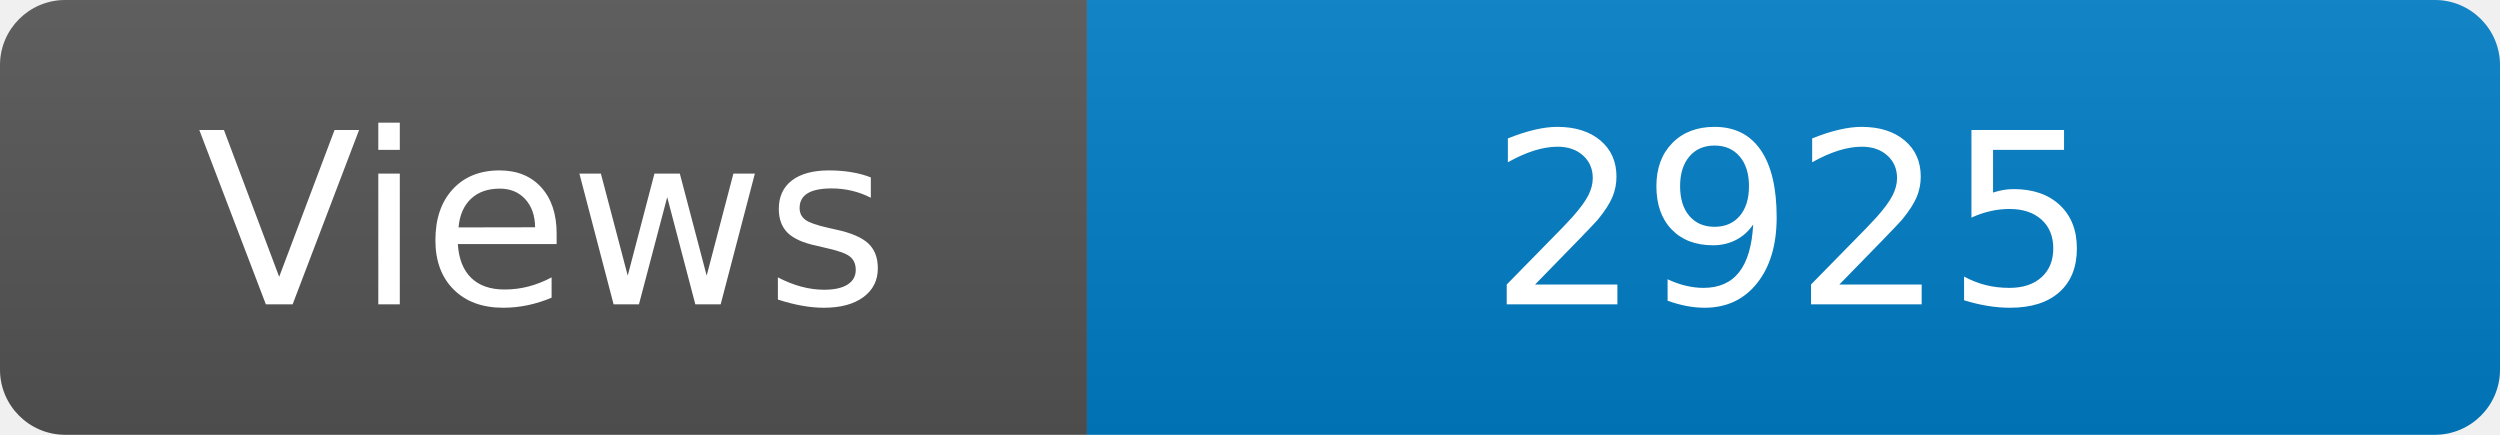
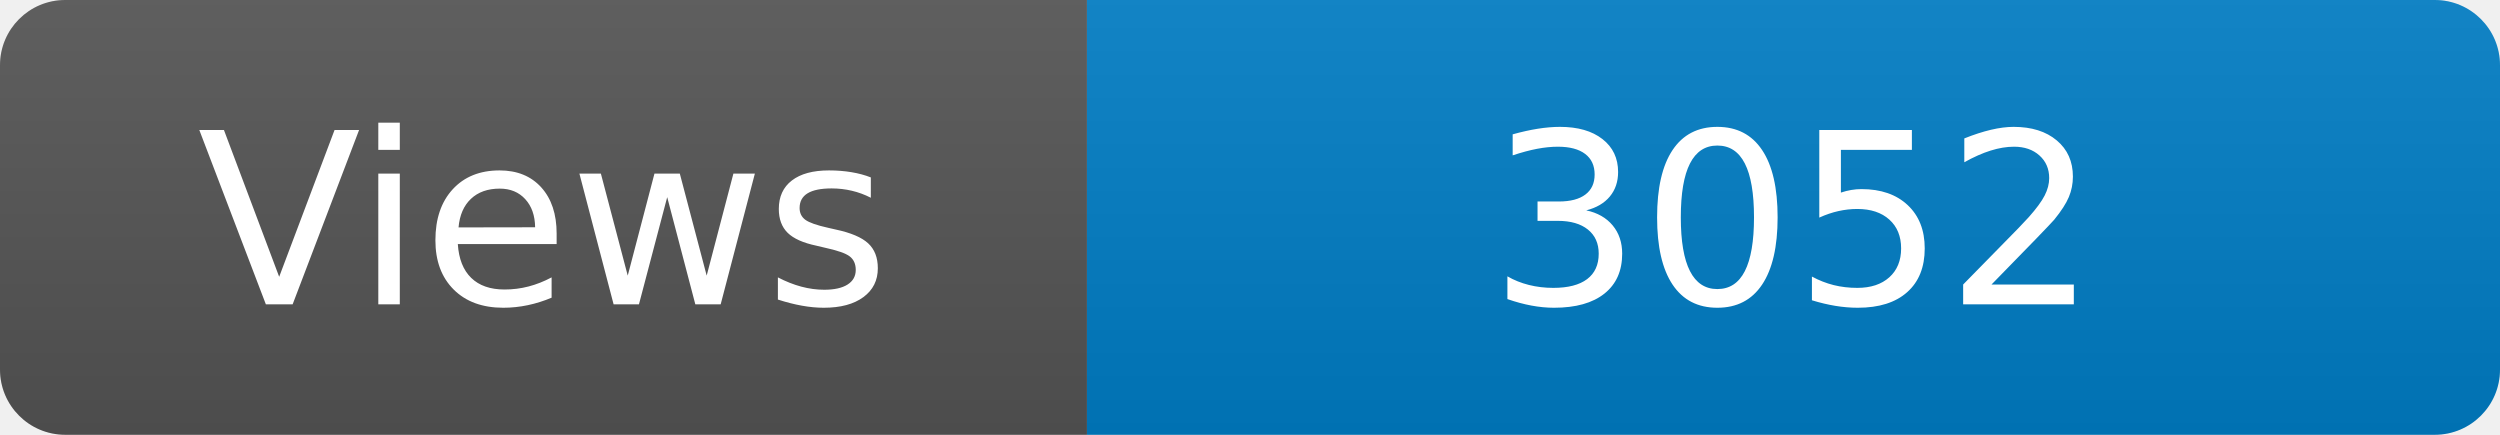
<svg xmlns="http://www.w3.org/2000/svg" width="115" height="20" role="img" aria-label="Maintained?: yes">
  <linearGradient id="s" x2="0" y2="100%">
    <stop offset="0" stop-color="#bbb" stop-opacity=".1" />
    <stop offset="1" stop-opacity=".1" />
  </linearGradient>
  <clipPath id="r">
    <rect width="115" height="20" rx="3" fill="#fff" />
  </clipPath>
  <g clip-path="url(#r)">
    <rect width="50" height="20" fill="#555" />
    <rect x="50" width="160" height="20" fill="#007ec6" />
    <rect width="115" height="20" fill="url(#s)" />
  </g>
  <g fill="#fff" text-anchor="middle" font-family="Verdana,Geneva,DejaVu Sans,sans-serif" font-size="110">
    <text x="250" y="140" transform="scale(.1)" fill="#fff">Views</text>
-     <text x="825" y="140" transform="scale(.1)" fill="#fff">2925</text>
+     <text x="825" y="140" transform="scale(.1)" fill="#fff">3052</text>
  </g>
</svg>
